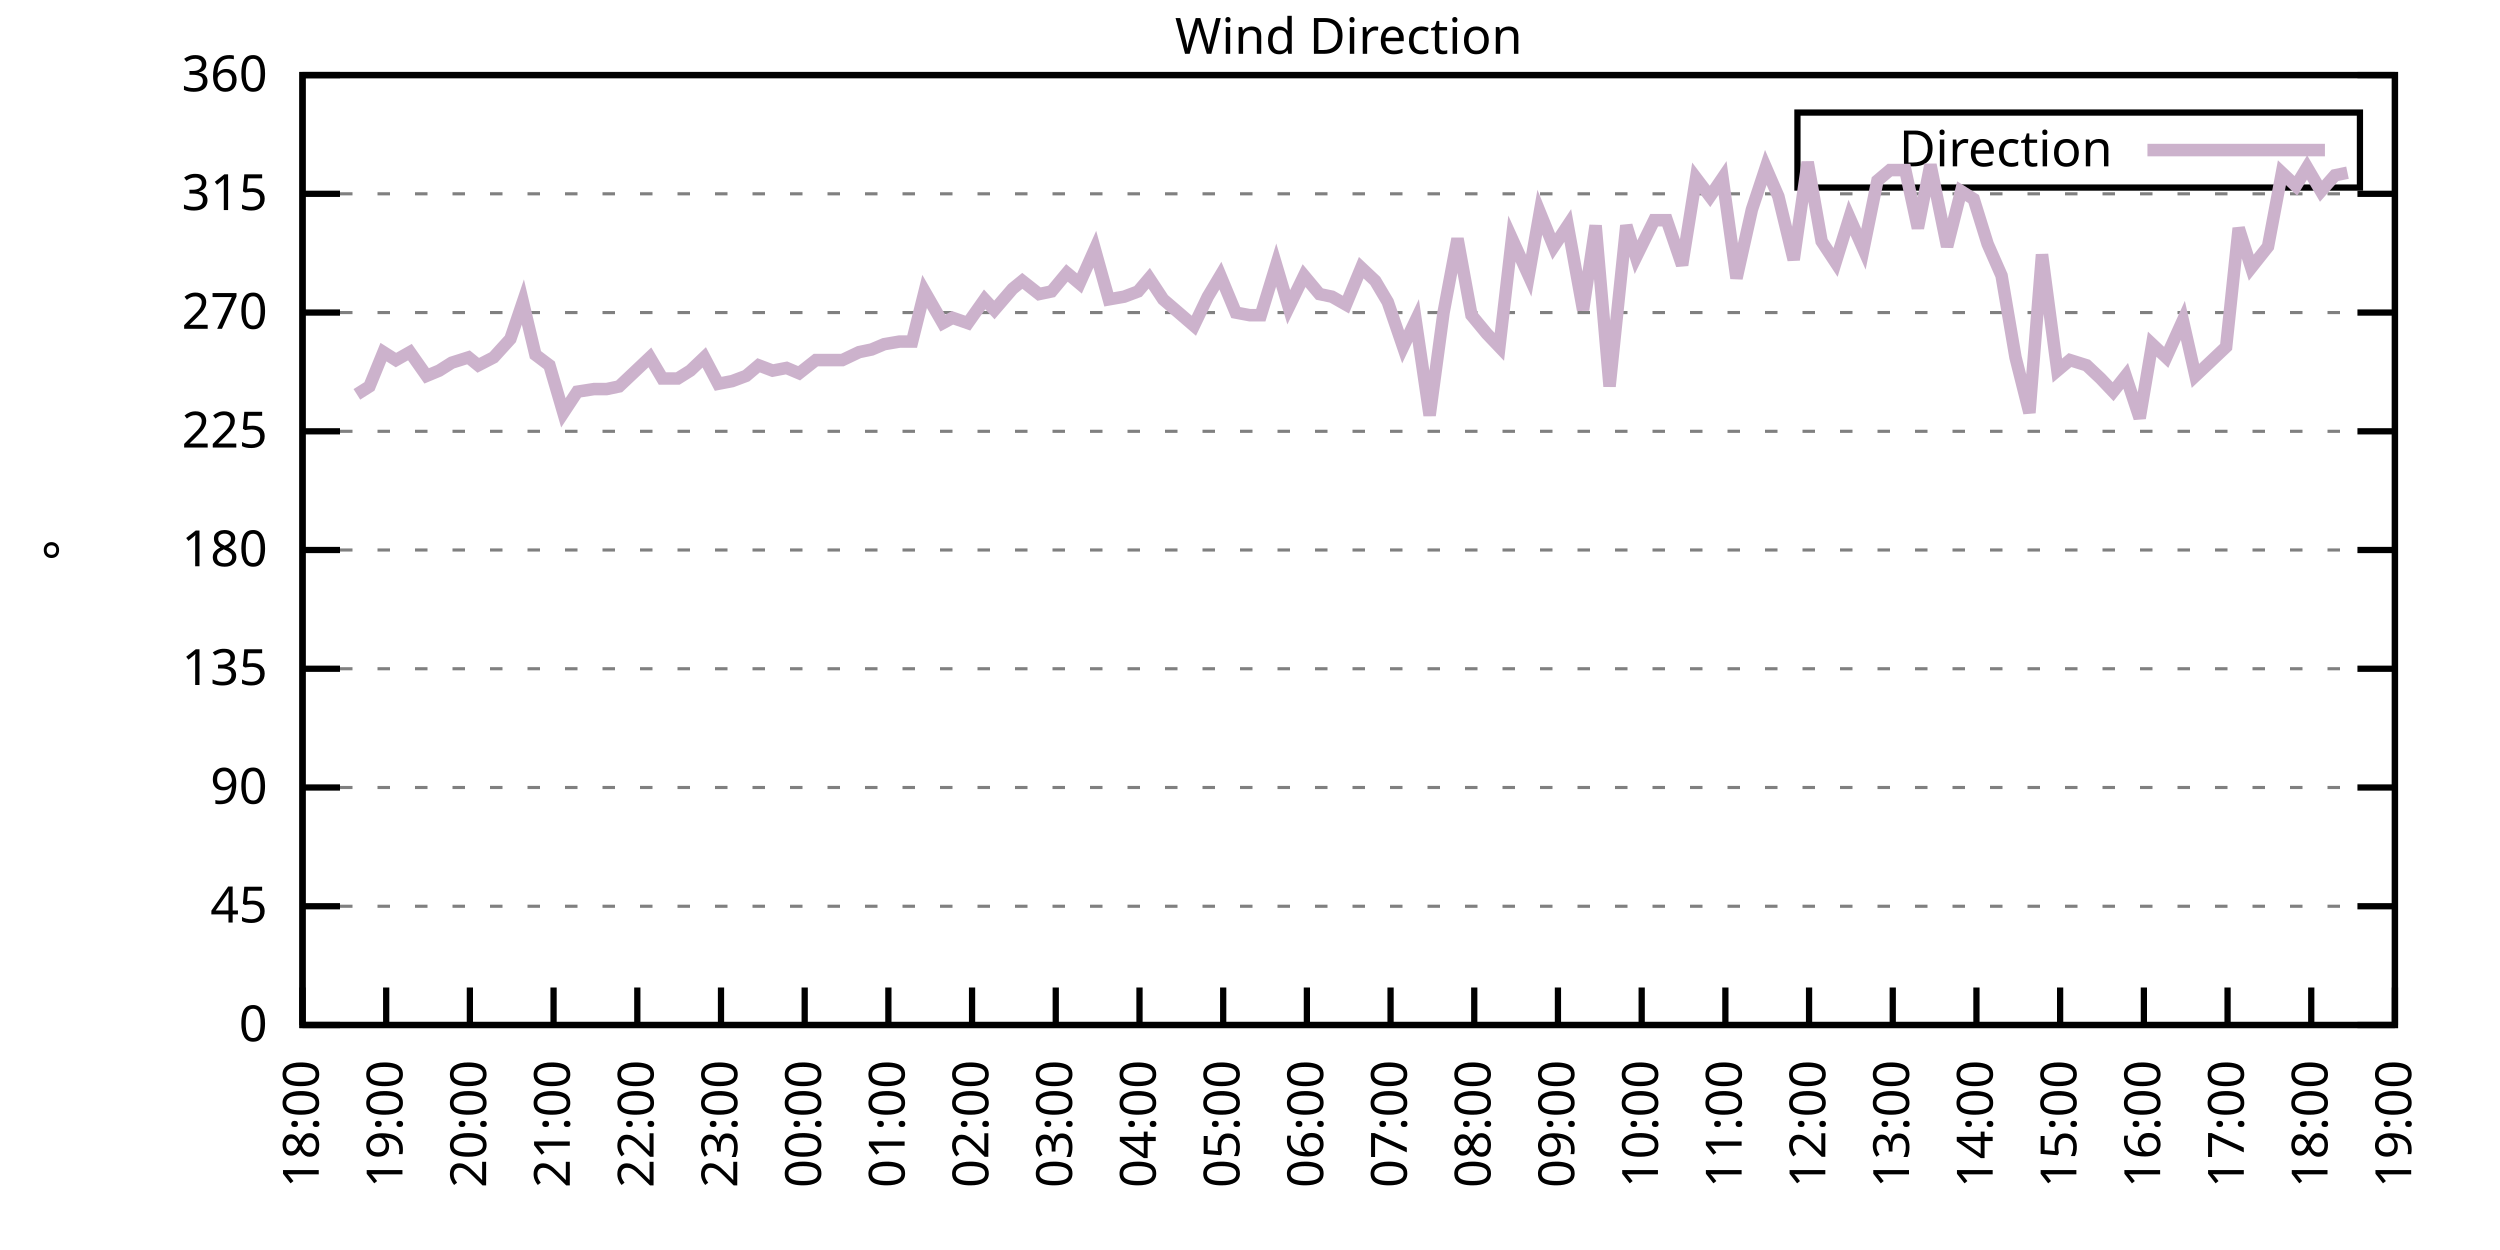
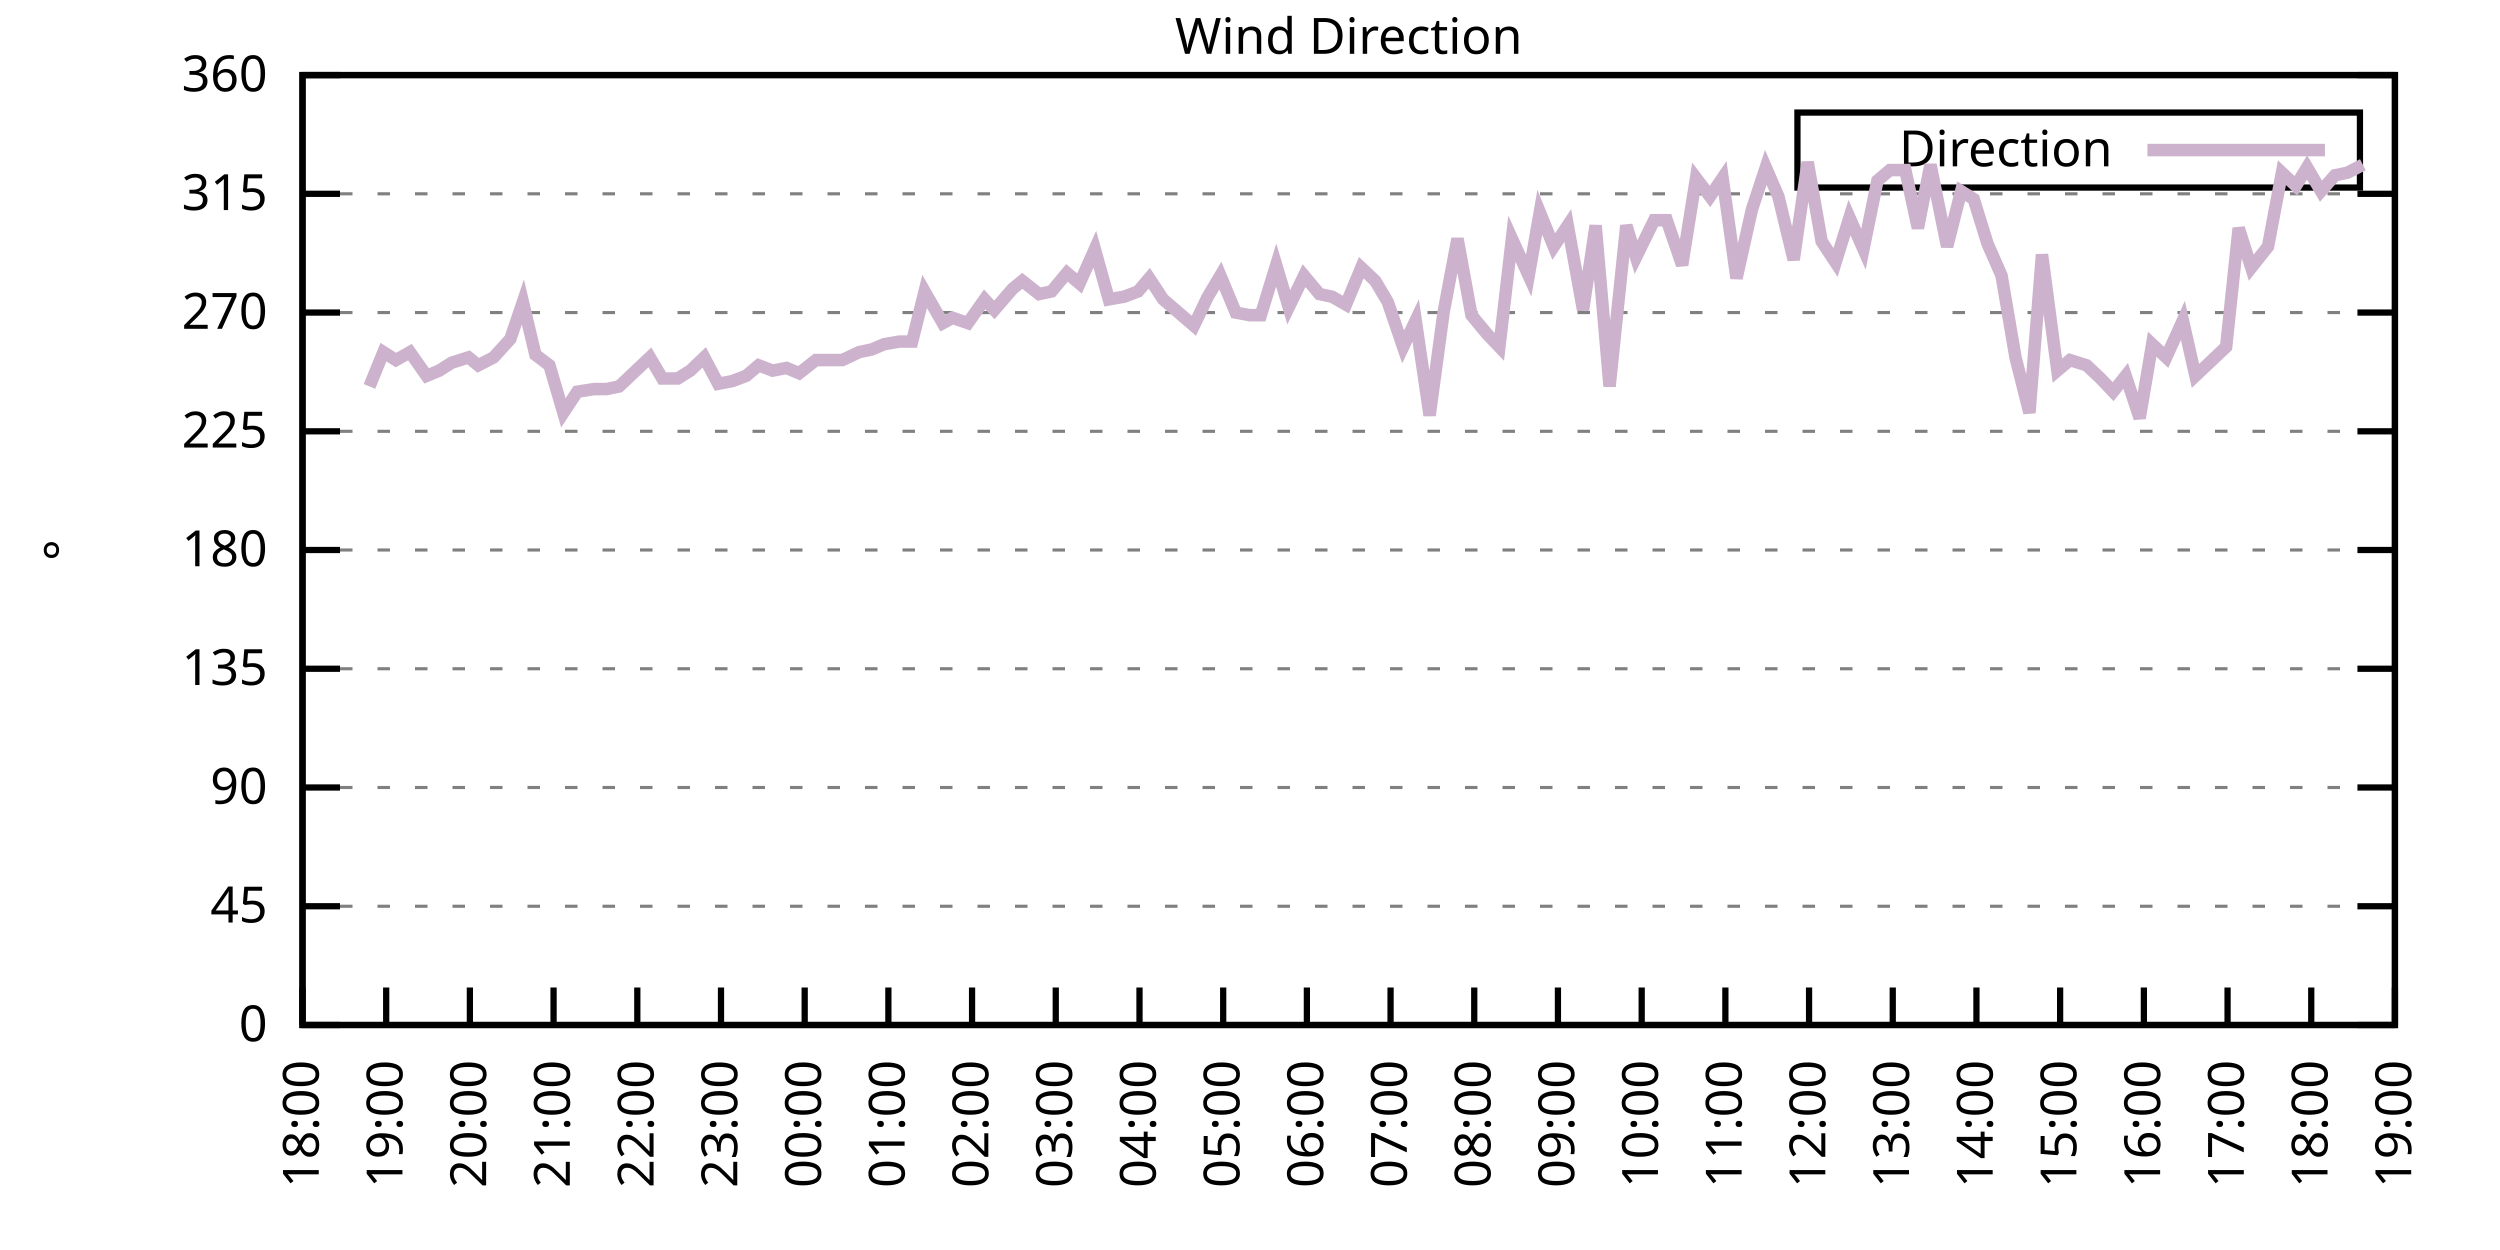
<svg xmlns="http://www.w3.org/2000/svg" xmlns:xlink="http://www.w3.org/1999/xlink" width="400" height="200" viewBox="0 0 400 200">
  <g id="gnuplot_canvas">
    <rect x="0" y="0" width="400" height="200" fill="none" />
    <defs>
      <circle id="gpDot" r="0.5" stroke-width="0.5" stroke="currentColor" />
      <path id="gpPt0" stroke-width="0.333" stroke="currentColor" d="M-1,0 h2 M0,-1 v2" />
      <path id="gpPt1" stroke-width="0.333" stroke="currentColor" d="M-1,-1 L1,1 M1,-1 L-1,1" />
      <path id="gpPt2" stroke-width="0.333" stroke="currentColor" d="M-1,0 L1,0 M0,-1 L0,1 M-1,-1 L1,1 M-1,1 L1,-1" />
      <rect id="gpPt3" stroke-width="0.333" stroke="currentColor" x="-1" y="-1" width="2" height="2" />
      <rect id="gpPt4" stroke-width="0.333" stroke="currentColor" fill="currentColor" x="-1" y="-1" width="2" height="2" />
      <circle id="gpPt5" stroke-width="0.333" stroke="currentColor" cx="0" cy="0" r="1" />
      <use xlink:href="#gpPt5" id="gpPt6" fill="currentColor" stroke="none" />
      <path id="gpPt7" stroke-width="0.333" stroke="currentColor" d="M0,-1.33 L-1.33,0.67 L1.33,0.67 z" />
      <use xlink:href="#gpPt7" id="gpPt8" fill="currentColor" stroke="none" />
      <use xlink:href="#gpPt7" id="gpPt9" stroke="currentColor" transform="rotate(180)" />
      <use xlink:href="#gpPt9" id="gpPt10" fill="currentColor" stroke="none" />
      <use xlink:href="#gpPt3" id="gpPt11" stroke="currentColor" transform="rotate(45)" />
      <use xlink:href="#gpPt11" id="gpPt12" fill="currentColor" stroke="none" />
      <path id="gpPt13" stroke-width="0.333" stroke="currentColor" d="M0,1.330 L1.265,0.411 L0.782,-1.067 L-0.782,-1.076 L-1.265,0.411 z" />
      <use xlink:href="#gpPt13" id="gpPt14" fill="currentColor" stroke="none" />
      <filter id="textbox" filterUnits="objectBoundingBox" x="0" y="0" height="1" width="1">
        <feFlood flood-color="white" flood-opacity="1" result="bgnd" />
        <feComposite in="SourceGraphic" in2="bgnd" operator="atop" />
      </filter>
      <filter id="greybox" filterUnits="objectBoundingBox" x="0" y="0" height="1" width="1">
        <feFlood flood-color="lightgrey" flood-opacity="1" result="grey" />
        <feComposite in="SourceGraphic" in2="grey" operator="atop" />
      </filter>
    </defs>
    <g fill="none" color="white" stroke="currentColor" stroke-width="1.00" stroke-linecap="butt" stroke-linejoin="miter">
</g>
    <g fill="none" color="black" stroke="currentColor" stroke-width="1.00" stroke-linecap="butt" stroke-linejoin="miter">
      <g stroke="none" shape-rendering="crispEdges">
        <polygon fill="rgb(255, 255, 255)" points="48.40,164.00 383.18,164.00 383.18,12.02 48.40,12.02 " />
      </g>
    </g>
    <g fill="none" color="black" stroke="currentColor" stroke-width="1.00" stroke-linecap="butt" stroke-linejoin="miter">
</g>
    <g fill="none" color="black" stroke="black" stroke-width="0.50" stroke-linecap="butt" stroke-linejoin="miter">
</g>
    <g fill="none" color="gray" stroke="currentColor" stroke-width="0.50" stroke-linecap="butt" stroke-linejoin="miter">
      <path stroke="gray" stroke-dasharray="2,4" class="gridline" d="M48.40,164.00 L383.19,164.00  " />
    </g>
    <g fill="none" color="gray" stroke="gray" stroke-width="1.00" stroke-linecap="butt" stroke-linejoin="miter">
</g>
    <g fill="none" color="black" stroke="currentColor" stroke-width="1.00" stroke-linecap="butt" stroke-linejoin="miter">
      <path stroke="black" d="M48.40,164.00 L54.40,164.00 M383.19,164.00 L377.19,164.00  " />
      <g transform="translate(42.80,166.60)" stroke="none" fill="black" font-family="Sans" font-size="8.00" text-anchor="end">
        <text>
          <tspan font-family="Sans"> 0</tspan>
        </text>
      </g>
    </g>
    <g fill="none" color="black" stroke="currentColor" stroke-width="1.00" stroke-linecap="butt" stroke-linejoin="miter">
</g>
    <g fill="none" color="black" stroke="black" stroke-width="0.50" stroke-linecap="butt" stroke-linejoin="miter">
</g>
    <g fill="none" color="gray" stroke="currentColor" stroke-width="0.50" stroke-linecap="butt" stroke-linejoin="miter">
      <path stroke="gray" stroke-dasharray="2,4" class="gridline" d="M48.40,145.00 L383.19,145.00  " />
    </g>
    <g fill="none" color="gray" stroke="gray" stroke-width="1.00" stroke-linecap="butt" stroke-linejoin="miter">
</g>
    <g fill="none" color="black" stroke="currentColor" stroke-width="1.00" stroke-linecap="butt" stroke-linejoin="miter">
      <path stroke="black" d="M48.40,145.00 L54.40,145.00 M383.19,145.00 L377.19,145.00  " />
      <g transform="translate(42.80,147.60)" stroke="none" fill="black" font-family="Sans" font-size="8.00" text-anchor="end">
        <text>
          <tspan font-family="Sans"> 45</tspan>
        </text>
      </g>
    </g>
    <g fill="none" color="black" stroke="currentColor" stroke-width="1.00" stroke-linecap="butt" stroke-linejoin="miter">
</g>
    <g fill="none" color="black" stroke="black" stroke-width="0.50" stroke-linecap="butt" stroke-linejoin="miter">
</g>
    <g fill="none" color="gray" stroke="currentColor" stroke-width="0.50" stroke-linecap="butt" stroke-linejoin="miter">
      <path stroke="gray" stroke-dasharray="2,4" class="gridline" d="M48.40,126.00 L383.19,126.00  " />
    </g>
    <g fill="none" color="gray" stroke="gray" stroke-width="1.00" stroke-linecap="butt" stroke-linejoin="miter">
</g>
    <g fill="none" color="black" stroke="currentColor" stroke-width="1.00" stroke-linecap="butt" stroke-linejoin="miter">
      <path stroke="black" d="M48.40,126.00 L54.40,126.00 M383.19,126.00 L377.19,126.00  " />
      <g transform="translate(42.80,128.60)" stroke="none" fill="black" font-family="Sans" font-size="8.00" text-anchor="end">
        <text>
          <tspan font-family="Sans"> 90</tspan>
        </text>
      </g>
    </g>
    <g fill="none" color="black" stroke="currentColor" stroke-width="1.00" stroke-linecap="butt" stroke-linejoin="miter">
</g>
    <g fill="none" color="black" stroke="black" stroke-width="0.50" stroke-linecap="butt" stroke-linejoin="miter">
</g>
    <g fill="none" color="gray" stroke="currentColor" stroke-width="0.50" stroke-linecap="butt" stroke-linejoin="miter">
      <path stroke="gray" stroke-dasharray="2,4" class="gridline" d="M48.40,107.00 L383.19,107.00  " />
    </g>
    <g fill="none" color="gray" stroke="gray" stroke-width="1.00" stroke-linecap="butt" stroke-linejoin="miter">
</g>
    <g fill="none" color="black" stroke="currentColor" stroke-width="1.00" stroke-linecap="butt" stroke-linejoin="miter">
      <path stroke="black" d="M48.40,107.00 L54.40,107.00 M383.19,107.00 L377.19,107.00  " />
      <g transform="translate(42.80,109.60)" stroke="none" fill="black" font-family="Sans" font-size="8.00" text-anchor="end">
        <text>
          <tspan font-family="Sans"> 135</tspan>
        </text>
      </g>
    </g>
    <g fill="none" color="black" stroke="currentColor" stroke-width="1.00" stroke-linecap="butt" stroke-linejoin="miter">
</g>
    <g fill="none" color="black" stroke="black" stroke-width="0.50" stroke-linecap="butt" stroke-linejoin="miter">
</g>
    <g fill="none" color="gray" stroke="currentColor" stroke-width="0.50" stroke-linecap="butt" stroke-linejoin="miter">
      <path stroke="gray" stroke-dasharray="2,4" class="gridline" d="M48.40,88.00 L383.19,88.00  " />
    </g>
    <g fill="none" color="gray" stroke="gray" stroke-width="1.00" stroke-linecap="butt" stroke-linejoin="miter">
</g>
    <g fill="none" color="black" stroke="currentColor" stroke-width="1.00" stroke-linecap="butt" stroke-linejoin="miter">
      <path stroke="black" d="M48.40,88.00 L54.40,88.00 M383.19,88.00 L377.19,88.00  " />
      <g transform="translate(42.80,90.60)" stroke="none" fill="black" font-family="Sans" font-size="8.00" text-anchor="end">
        <text>
          <tspan font-family="Sans"> 180</tspan>
        </text>
      </g>
    </g>
    <g fill="none" color="black" stroke="currentColor" stroke-width="1.00" stroke-linecap="butt" stroke-linejoin="miter">
</g>
    <g fill="none" color="black" stroke="black" stroke-width="0.50" stroke-linecap="butt" stroke-linejoin="miter">
</g>
    <g fill="none" color="gray" stroke="currentColor" stroke-width="0.50" stroke-linecap="butt" stroke-linejoin="miter">
      <path stroke="gray" stroke-dasharray="2,4" class="gridline" d="M48.40,69.01 L383.19,69.01  " />
    </g>
    <g fill="none" color="gray" stroke="gray" stroke-width="1.00" stroke-linecap="butt" stroke-linejoin="miter">
</g>
    <g fill="none" color="black" stroke="currentColor" stroke-width="1.00" stroke-linecap="butt" stroke-linejoin="miter">
      <path stroke="black" d="M48.40,69.01 L54.40,69.01 M383.19,69.01 L377.19,69.01  " />
      <g transform="translate(42.80,71.61)" stroke="none" fill="black" font-family="Sans" font-size="8.00" text-anchor="end">
        <text>
          <tspan font-family="Sans"> 225</tspan>
        </text>
      </g>
    </g>
    <g fill="none" color="black" stroke="currentColor" stroke-width="1.00" stroke-linecap="butt" stroke-linejoin="miter">
</g>
    <g fill="none" color="black" stroke="black" stroke-width="0.50" stroke-linecap="butt" stroke-linejoin="miter">
</g>
    <g fill="none" color="gray" stroke="currentColor" stroke-width="0.50" stroke-linecap="butt" stroke-linejoin="miter">
      <path stroke="gray" stroke-dasharray="2,4" class="gridline" d="M48.40,50.01 L383.19,50.01  " />
    </g>
    <g fill="none" color="gray" stroke="gray" stroke-width="1.00" stroke-linecap="butt" stroke-linejoin="miter">
</g>
    <g fill="none" color="black" stroke="currentColor" stroke-width="1.00" stroke-linecap="butt" stroke-linejoin="miter">
      <path stroke="black" d="M48.40,50.01 L54.40,50.01 M383.19,50.01 L377.19,50.01  " />
      <g transform="translate(42.80,52.61)" stroke="none" fill="black" font-family="Sans" font-size="8.00" text-anchor="end">
        <text>
          <tspan font-family="Sans"> 270</tspan>
        </text>
      </g>
    </g>
    <g fill="none" color="black" stroke="currentColor" stroke-width="1.00" stroke-linecap="butt" stroke-linejoin="miter">
</g>
    <g fill="none" color="black" stroke="black" stroke-width="0.50" stroke-linecap="butt" stroke-linejoin="miter">
</g>
    <g fill="none" color="gray" stroke="currentColor" stroke-width="0.50" stroke-linecap="butt" stroke-linejoin="miter">
      <path stroke="gray" stroke-dasharray="2,4" class="gridline" d="M48.40,31.01 L383.19,31.01  " />
    </g>
    <g fill="none" color="gray" stroke="gray" stroke-width="1.00" stroke-linecap="butt" stroke-linejoin="miter">
</g>
    <g fill="none" color="black" stroke="currentColor" stroke-width="1.00" stroke-linecap="butt" stroke-linejoin="miter">
      <path stroke="black" d="M48.40,31.01 L54.40,31.01 M383.19,31.01 L377.19,31.01  " />
      <g transform="translate(42.80,33.61)" stroke="none" fill="black" font-family="Sans" font-size="8.00" text-anchor="end">
        <text>
          <tspan font-family="Sans"> 315</tspan>
        </text>
      </g>
    </g>
    <g fill="none" color="black" stroke="currentColor" stroke-width="1.00" stroke-linecap="butt" stroke-linejoin="miter">
</g>
    <g fill="none" color="black" stroke="black" stroke-width="0.50" stroke-linecap="butt" stroke-linejoin="miter">
</g>
    <g fill="none" color="gray" stroke="currentColor" stroke-width="0.50" stroke-linecap="butt" stroke-linejoin="miter">
      <path stroke="gray" stroke-dasharray="2,4" class="gridline" d="M48.40,12.01 L383.19,12.01  " />
    </g>
    <g fill="none" color="gray" stroke="gray" stroke-width="1.00" stroke-linecap="butt" stroke-linejoin="miter">
</g>
    <g fill="none" color="black" stroke="currentColor" stroke-width="1.00" stroke-linecap="butt" stroke-linejoin="miter">
      <path stroke="black" d="M48.40,12.01 L54.40,12.01 M383.19,12.01 L377.19,12.01  " />
      <g transform="translate(42.80,14.61)" stroke="none" fill="black" font-family="Sans" font-size="8.00" text-anchor="end">
        <text>
          <tspan font-family="Sans"> 360</tspan>
        </text>
      </g>
    </g>
    <g fill="none" color="black" stroke="currentColor" stroke-width="1.00" stroke-linecap="butt" stroke-linejoin="miter">
      <path stroke="black" d="M48.40,164.00 L48.40,158.00  " />
      <g transform="translate(51.00,169.60) rotate(270.00)" stroke="none" fill="black" font-family="Sans" font-size="8.00" text-anchor="end">
        <text>
          <tspan font-family="Sans">18:00</tspan>
        </text>
      </g>
    </g>
    <g fill="none" color="black" stroke="currentColor" stroke-width="1.00" stroke-linecap="butt" stroke-linejoin="miter">
      <path stroke="black" d="M61.79,164.00 L61.79,158.00  " />
      <g transform="translate(64.39,169.60) rotate(270.00)" stroke="none" fill="black" font-family="Sans" font-size="8.00" text-anchor="end">
        <text>
          <tspan font-family="Sans">19:00</tspan>
        </text>
      </g>
    </g>
    <g fill="none" color="black" stroke="currentColor" stroke-width="1.00" stroke-linecap="butt" stroke-linejoin="miter">
      <path stroke="black" d="M75.18,164.00 L75.18,158.00  " />
      <g transform="translate(77.78,169.60) rotate(270.00)" stroke="none" fill="black" font-family="Sans" font-size="8.00" text-anchor="end">
        <text>
          <tspan font-family="Sans">20:00</tspan>
        </text>
      </g>
    </g>
    <g fill="none" color="black" stroke="currentColor" stroke-width="1.00" stroke-linecap="butt" stroke-linejoin="miter">
      <path stroke="black" d="M88.57,164.00 L88.57,158.00  " />
      <g transform="translate(91.17,169.60) rotate(270.00)" stroke="none" fill="black" font-family="Sans" font-size="8.00" text-anchor="end">
        <text>
          <tspan font-family="Sans">21:00</tspan>
        </text>
      </g>
    </g>
    <g fill="none" color="black" stroke="currentColor" stroke-width="1.00" stroke-linecap="butt" stroke-linejoin="miter">
      <path stroke="black" d="M101.97,164.00 L101.97,158.00  " />
      <g transform="translate(104.57,169.60) rotate(270.00)" stroke="none" fill="black" font-family="Sans" font-size="8.00" text-anchor="end">
        <text>
          <tspan font-family="Sans">22:00</tspan>
        </text>
      </g>
    </g>
    <g fill="none" color="black" stroke="currentColor" stroke-width="1.00" stroke-linecap="butt" stroke-linejoin="miter">
      <path stroke="black" d="M115.36,164.00 L115.36,158.00  " />
      <g transform="translate(117.96,169.60) rotate(270.00)" stroke="none" fill="black" font-family="Sans" font-size="8.00" text-anchor="end">
        <text>
          <tspan font-family="Sans">23:00</tspan>
        </text>
      </g>
    </g>
    <g fill="none" color="black" stroke="currentColor" stroke-width="1.00" stroke-linecap="butt" stroke-linejoin="miter">
      <path stroke="black" d="M128.75,164.00 L128.75,158.00  " />
      <g transform="translate(131.35,169.60) rotate(270.00)" stroke="none" fill="black" font-family="Sans" font-size="8.00" text-anchor="end">
        <text>
          <tspan font-family="Sans">00:00</tspan>
        </text>
      </g>
    </g>
    <g fill="none" color="black" stroke="currentColor" stroke-width="1.00" stroke-linecap="butt" stroke-linejoin="miter">
      <path stroke="black" d="M142.14,164.00 L142.14,158.00  " />
      <g transform="translate(144.74,169.60) rotate(270.00)" stroke="none" fill="black" font-family="Sans" font-size="8.00" text-anchor="end">
        <text>
          <tspan font-family="Sans">01:00</tspan>
        </text>
      </g>
    </g>
    <g fill="none" color="black" stroke="currentColor" stroke-width="1.00" stroke-linecap="butt" stroke-linejoin="miter">
      <path stroke="black" d="M155.53,164.00 L155.53,158.00  " />
      <g transform="translate(158.13,169.60) rotate(270.00)" stroke="none" fill="black" font-family="Sans" font-size="8.00" text-anchor="end">
        <text>
          <tspan font-family="Sans">02:00</tspan>
        </text>
      </g>
    </g>
    <g fill="none" color="black" stroke="currentColor" stroke-width="1.00" stroke-linecap="butt" stroke-linejoin="miter">
      <path stroke="black" d="M168.92,164.00 L168.92,158.00  " />
      <g transform="translate(171.52,169.60) rotate(270.00)" stroke="none" fill="black" font-family="Sans" font-size="8.00" text-anchor="end">
        <text>
          <tspan font-family="Sans">03:00</tspan>
        </text>
      </g>
    </g>
    <g fill="none" color="black" stroke="currentColor" stroke-width="1.00" stroke-linecap="butt" stroke-linejoin="miter">
      <path stroke="black" d="M182.32,164.00 L182.32,158.00  " />
      <g transform="translate(184.92,169.60) rotate(270.00)" stroke="none" fill="black" font-family="Sans" font-size="8.00" text-anchor="end">
        <text>
          <tspan font-family="Sans">04:00</tspan>
        </text>
      </g>
    </g>
    <g fill="none" color="black" stroke="currentColor" stroke-width="1.00" stroke-linecap="butt" stroke-linejoin="miter">
      <path stroke="black" d="M195.71,164.00 L195.71,158.00  " />
      <g transform="translate(198.31,169.60) rotate(270.00)" stroke="none" fill="black" font-family="Sans" font-size="8.00" text-anchor="end">
        <text>
          <tspan font-family="Sans">05:00</tspan>
        </text>
      </g>
    </g>
    <g fill="none" color="black" stroke="currentColor" stroke-width="1.00" stroke-linecap="butt" stroke-linejoin="miter">
      <path stroke="black" d="M209.10,164.00 L209.10,158.00  " />
      <g transform="translate(211.70,169.60) rotate(270.00)" stroke="none" fill="black" font-family="Sans" font-size="8.00" text-anchor="end">
        <text>
          <tspan font-family="Sans">06:00</tspan>
        </text>
      </g>
    </g>
    <g fill="none" color="black" stroke="currentColor" stroke-width="1.00" stroke-linecap="butt" stroke-linejoin="miter">
      <path stroke="black" d="M222.49,164.00 L222.49,158.00  " />
      <g transform="translate(225.09,169.60) rotate(270.00)" stroke="none" fill="black" font-family="Sans" font-size="8.00" text-anchor="end">
        <text>
          <tspan font-family="Sans">07:00</tspan>
        </text>
      </g>
    </g>
    <g fill="none" color="black" stroke="currentColor" stroke-width="1.00" stroke-linecap="butt" stroke-linejoin="miter">
      <path stroke="black" d="M235.88,164.00 L235.88,158.00  " />
      <g transform="translate(238.48,169.60) rotate(270.00)" stroke="none" fill="black" font-family="Sans" font-size="8.00" text-anchor="end">
        <text>
          <tspan font-family="Sans">08:00</tspan>
        </text>
      </g>
    </g>
    <g fill="none" color="black" stroke="currentColor" stroke-width="1.00" stroke-linecap="butt" stroke-linejoin="miter">
      <path stroke="black" d="M249.27,164.00 L249.27,158.00  " />
      <g transform="translate(251.87,169.60) rotate(270.00)" stroke="none" fill="black" font-family="Sans" font-size="8.00" text-anchor="end">
        <text>
          <tspan font-family="Sans">09:00</tspan>
        </text>
      </g>
    </g>
    <g fill="none" color="black" stroke="currentColor" stroke-width="1.00" stroke-linecap="butt" stroke-linejoin="miter">
      <path stroke="black" d="M262.67,164.00 L262.67,158.00  " />
      <g transform="translate(265.27,169.60) rotate(270.00)" stroke="none" fill="black" font-family="Sans" font-size="8.00" text-anchor="end">
        <text>
          <tspan font-family="Sans">10:00</tspan>
        </text>
      </g>
    </g>
    <g fill="none" color="black" stroke="currentColor" stroke-width="1.00" stroke-linecap="butt" stroke-linejoin="miter">
      <path stroke="black" d="M276.06,164.00 L276.06,158.00  " />
      <g transform="translate(278.66,169.60) rotate(270.00)" stroke="none" fill="black" font-family="Sans" font-size="8.00" text-anchor="end">
        <text>
          <tspan font-family="Sans">11:00</tspan>
        </text>
      </g>
    </g>
    <g fill="none" color="black" stroke="currentColor" stroke-width="1.00" stroke-linecap="butt" stroke-linejoin="miter">
      <path stroke="black" d="M289.45,164.00 L289.45,158.00  " />
      <g transform="translate(292.05,169.60) rotate(270.00)" stroke="none" fill="black" font-family="Sans" font-size="8.00" text-anchor="end">
        <text>
          <tspan font-family="Sans">12:00</tspan>
        </text>
      </g>
    </g>
    <g fill="none" color="black" stroke="currentColor" stroke-width="1.00" stroke-linecap="butt" stroke-linejoin="miter">
      <path stroke="black" d="M302.84,164.00 L302.84,158.00  " />
      <g transform="translate(305.44,169.60) rotate(270.00)" stroke="none" fill="black" font-family="Sans" font-size="8.00" text-anchor="end">
        <text>
          <tspan font-family="Sans">13:00</tspan>
        </text>
      </g>
    </g>
    <g fill="none" color="black" stroke="currentColor" stroke-width="1.00" stroke-linecap="butt" stroke-linejoin="miter">
      <path stroke="black" d="M316.23,164.00 L316.23,158.00  " />
      <g transform="translate(318.83,169.60) rotate(270.00)" stroke="none" fill="black" font-family="Sans" font-size="8.00" text-anchor="end">
        <text>
          <tspan font-family="Sans">14:00</tspan>
        </text>
      </g>
    </g>
    <g fill="none" color="black" stroke="currentColor" stroke-width="1.00" stroke-linecap="butt" stroke-linejoin="miter">
      <path stroke="black" d="M329.62,164.00 L329.62,158.00  " />
      <g transform="translate(332.22,169.60) rotate(270.00)" stroke="none" fill="black" font-family="Sans" font-size="8.00" text-anchor="end">
        <text>
          <tspan font-family="Sans">15:00</tspan>
        </text>
      </g>
    </g>
    <g fill="none" color="black" stroke="currentColor" stroke-width="1.00" stroke-linecap="butt" stroke-linejoin="miter">
      <path stroke="black" d="M343.02,164.00 L343.02,158.00  " />
      <g transform="translate(345.62,169.60) rotate(270.00)" stroke="none" fill="black" font-family="Sans" font-size="8.00" text-anchor="end">
        <text>
          <tspan font-family="Sans">16:00</tspan>
        </text>
      </g>
    </g>
    <g fill="none" color="black" stroke="currentColor" stroke-width="1.00" stroke-linecap="butt" stroke-linejoin="miter">
      <path stroke="black" d="M356.41,164.00 L356.41,158.00  " />
      <g transform="translate(359.01,169.60) rotate(270.00)" stroke="none" fill="black" font-family="Sans" font-size="8.00" text-anchor="end">
        <text>
          <tspan font-family="Sans">17:00</tspan>
        </text>
      </g>
    </g>
    <g fill="none" color="black" stroke="currentColor" stroke-width="1.00" stroke-linecap="butt" stroke-linejoin="miter">
      <path stroke="black" d="M369.80,164.00 L369.80,158.00  " />
      <g transform="translate(372.40,169.60) rotate(270.00)" stroke="none" fill="black" font-family="Sans" font-size="8.00" text-anchor="end">
        <text>
          <tspan font-family="Sans">18:00</tspan>
        </text>
      </g>
    </g>
    <g fill="none" color="black" stroke="currentColor" stroke-width="1.00" stroke-linecap="butt" stroke-linejoin="miter">
      <path stroke="black" d="M383.19,164.00 L383.19,158.00  " />
      <g transform="translate(385.79,169.60) rotate(270.00)" stroke="none" fill="black" font-family="Sans" font-size="8.00" text-anchor="end">
        <text>
          <tspan font-family="Sans">19:00</tspan>
        </text>
      </g>
    </g>
    <g fill="none" color="black" stroke="currentColor" stroke-width="1.00" stroke-linecap="butt" stroke-linejoin="miter">
</g>
    <g fill="none" color="black" stroke="currentColor" stroke-width="1.00" stroke-linecap="butt" stroke-linejoin="miter">
      <path stroke="black" d="M48.40,12.01 L48.40,164.00 L383.19,164.00 L383.19,12.01 L48.40,12.01 Z  " />
    </g>
    <g fill="none" color="black" stroke="currentColor" stroke-width="1.00" stroke-linecap="butt" stroke-linejoin="miter">
</g>
    <g fill="none" color="black" stroke="currentColor" stroke-width="1.00" stroke-linecap="butt" stroke-linejoin="miter">
      <path stroke="black" d="M287.59,30.01 L287.59,18.01 L377.59,18.01 L377.59,30.01 L287.59,30.01 Z  " />
    </g>
    <g id="Wind_direction_plot_1">
      <g fill="none" color="white" stroke="black" stroke-width="2.00" stroke-linecap="butt" stroke-linejoin="miter">
</g>
      <g fill="none" color="black" stroke="currentColor" stroke-width="2.00" stroke-linecap="butt" stroke-linejoin="miter">
        <g transform="translate(337.99,26.61)" stroke="none" fill="black" font-family="Sans" font-size="8.00" text-anchor="end">
          <text>
            <tspan font-family="Sans">Direction</tspan>
          </text>
        </g>
      </g>
      <g fill="none" color="black" stroke="currentColor" stroke-width="2.00" stroke-linecap="butt" stroke-linejoin="miter">
-         <path stroke="rgb(204, 178, 204)" d="M343.59,24.01 L371.99,24.01 M57.10,63.10 L59.11,61.83 L61.35,56.34 L63.35,57.61 L65.59,56.34 L68.26,60.14   L70.27,59.30 L72.28,58.03 L74.96,57.18 L76.52,58.45 L78.98,57.18 L81.66,54.23 L83.66,48.32 L85.67,56.76   L87.91,58.45 L90.14,66.05 L92.37,62.67 L95.05,62.25 L97.06,62.25 L99.06,61.83 L101.74,59.30 L103.98,57.18   L105.98,60.56 L108.44,60.56 L110.45,59.30 L112.68,57.18 L114.91,61.41 L117.14,60.98 L119.38,60.14 L121.38,58.45   L123.62,59.30 L125.85,58.87 L127.86,59.72 L130.54,57.61 L132.77,57.61 L134.78,57.61 L137.45,56.34 L139.46,55.92   L141.47,55.07 L143.93,54.65 L145.94,54.65 L147.94,46.63 L150.85,51.70 L152.41,50.85 L154.86,51.70 L157.54,47.90   L159.10,49.59 L162.01,46.21 L163.57,44.94 L166.25,47.05 L168.25,46.63 L170.71,43.67 L172.72,45.36 L175.17,39.87   L177.41,47.90 L179.86,47.47 L182.09,46.63 L183.88,44.52 L186.11,47.90 L188.57,50.01 L191.02,52.12 L193.25,47.47   L195.26,44.10 L197.72,50.01 L199.95,50.43 L201.73,50.43 L204.19,42.41 L206.20,49.16 L208.65,44.10 L211.11,47.05   L213.12,47.47 L215.35,48.74 L217.80,42.83 L220.04,44.94 L222.04,48.32 L224.50,55.50 L226.51,51.27 L228.74,66.47   L230.97,50.01 L233.20,38.19 L235.44,50.43 L237.89,53.39 L239.90,55.50 L241.91,38.19 L244.59,44.10 L246.37,33.96   L248.60,39.45 L250.84,36.08 L253.29,49.59 L255.30,36.08 L257.53,61.83 L260.21,36.08 L261.77,41.14 L264.67,35.23   L266.68,35.23 L269.14,42.41 L271.37,28.48 L273.60,31.43 L275.61,28.48 L277.84,44.52 L280.30,33.54 L282.53,26.79   L284.54,31.43 L286.99,41.56 L289.23,25.94 L291.46,38.61 L293.69,41.99 L295.92,34.81 L298.15,39.87 L300.39,28.90   L302.39,27.21 L304.85,27.21 L306.86,36.50 L308.87,26.36 L311.54,39.45 L313.78,30.59 L315.79,31.85 L318.02,39.03   L320.25,44.10 L322.48,57.18 L324.71,66.05 L326.72,40.72 L329.18,59.30 L331.19,57.61 L333.86,58.45 L336.10,60.56   L338.10,62.67 L340.11,60.14 L342.35,66.90 L344.35,55.07 L346.59,57.18 L349.26,51.27 L351.27,60.14 L353.51,58.03   L356.18,55.50 L358.19,36.50 L360.20,42.83 L362.88,39.45 L365.11,27.63 L367.34,29.74 L369.13,26.79 L371.36,30.59   L373.59,28.05 L375.60,27.63  " />
+         <path stroke="rgb(204, 178, 204)" d="M343.59,24.01 L371.99,24.01 M59.11,61.83 L61.35,56.34 L63.35,57.61 L65.59,56.34 L68.26,60.14 L70.27,59.30   L72.28,58.03 L74.96,57.18 L76.52,58.45 L78.98,57.18 L81.66,54.23 L83.66,48.32 L85.67,56.76 L87.91,58.45   L90.14,66.05 L92.37,62.67 L95.05,62.25 L97.06,62.25 L99.06,61.83 L101.74,59.30 L103.98,57.18 L105.98,60.56   L108.44,60.56 L110.45,59.30 L112.68,57.18 L114.91,61.41 L117.14,60.98 L119.38,60.14 L121.38,58.45 L123.62,59.30   L125.85,58.87 L127.86,59.72 L130.54,57.61 L132.77,57.61 L134.78,57.61 L137.45,56.34 L139.46,55.92 L141.47,55.07   L143.93,54.65 L145.94,54.65 L147.94,46.63 L150.85,51.70 L152.41,50.85 L154.86,51.70 L157.54,47.90 L159.10,49.59   L162.01,46.21 L163.57,44.94 L166.25,47.05 L168.25,46.63 L170.71,43.67 L172.72,45.36 L175.17,39.87 L177.41,47.90   L179.86,47.47 L182.09,46.63 L183.88,44.52 L186.11,47.90 L188.57,50.01 L191.02,52.12 L193.25,47.47 L195.26,44.10   L197.72,50.01 L199.95,50.43 L201.73,50.43 L204.19,42.41 L206.20,49.16 L208.65,44.10 L211.11,47.05 L213.12,47.47   L215.35,48.74 L217.80,42.83 L220.04,44.94 L222.04,48.32 L224.50,55.50 L226.51,51.27 L228.74,66.47 L230.97,50.01   L233.20,38.19 L235.44,50.43 L237.89,53.39 L239.90,55.50 L241.91,38.19 L244.59,44.10 L246.37,33.96 L248.60,39.45   L250.84,36.08 L253.29,49.59 L255.30,36.08 L257.53,61.83 L260.21,36.08 L261.77,41.14 L264.67,35.23 L266.68,35.23   L269.14,42.41 L271.37,28.48 L273.60,31.43 L275.61,28.48 L277.84,44.52 L280.30,33.54 L282.53,26.79 L284.54,31.43   L286.99,41.56 L289.23,25.94 L291.46,38.61 L293.69,41.99 L295.92,34.81 L298.15,39.87 L300.39,28.90 L302.39,27.21   L304.85,27.21 L306.86,36.50 L308.87,26.36 L311.54,39.45 L313.78,30.59 L315.79,31.85 L318.02,39.03 L320.25,44.10   L322.48,57.18 L324.71,66.05 L326.72,40.72 L329.18,59.30 L331.19,57.61 L333.86,58.45 L336.10,60.56 L338.10,62.67   L340.11,60.14 L342.35,66.90 L344.35,55.07 L346.59,57.18 L349.26,51.27 L351.27,60.14 L353.51,58.03 L356.18,55.50   L358.19,36.50 L360.20,42.83 L362.88,39.45 L365.11,27.63 L367.34,29.74 L369.13,26.79 L371.36,30.59 L373.59,28.05   L375.60,27.63 L378.06,26.36  " />
      </g>
    </g>
    <g fill="none" color="black" stroke="currentColor" stroke-width="2.00" stroke-linecap="butt" stroke-linejoin="miter">
</g>
    <g fill="none" color="black" stroke="black" stroke-width="1.00" stroke-linecap="butt" stroke-linejoin="miter">
</g>
    <g fill="none" color="black" stroke="currentColor" stroke-width="1.00" stroke-linecap="butt" stroke-linejoin="miter">
      <path stroke="black" d="M48.40,12.01 L48.40,164.00 L383.19,164.00 L383.19,12.01 L48.40,12.01 Z  " />
      <g transform="translate(12.80,88.01) rotate(270.00)" stroke="none" fill="black" font-family="Sans" font-size="8.00" text-anchor="middle">
        <text>
          <tspan font-family="Sans">°</tspan>
        </text>
      </g>
    </g>
    <g fill="none" color="black" stroke="currentColor" stroke-width="1.00" stroke-linecap="butt" stroke-linejoin="miter">
</g>
    <g fill="none" color="black" stroke="currentColor" stroke-width="1.00" stroke-linecap="butt" stroke-linejoin="miter">
      <g transform="translate(215.79,8.61)" stroke="none" fill="black" font-family="Sans" font-size="8.00" text-anchor="middle">
        <text>
          <tspan font-family="Sans">Wind Direction</tspan>
        </text>
      </g>
    </g>
    <g fill="none" color="black" stroke="currentColor" stroke-width="1.00" stroke-linecap="butt" stroke-linejoin="miter">
</g>
  </g>
</svg>
